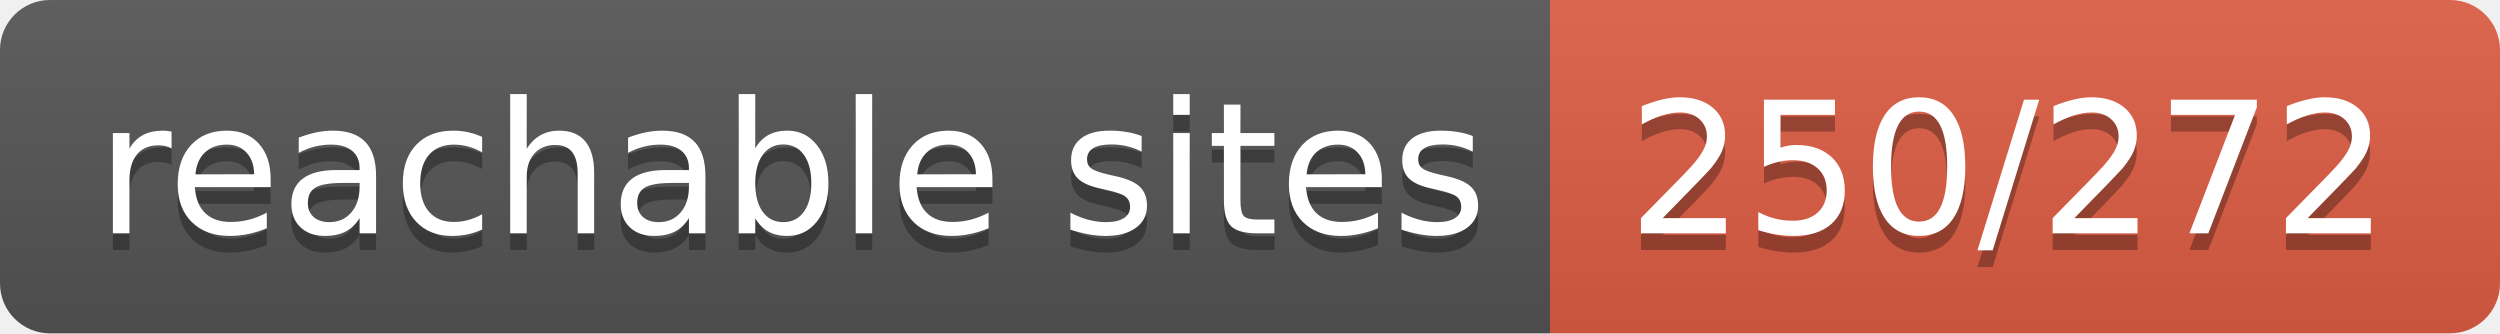
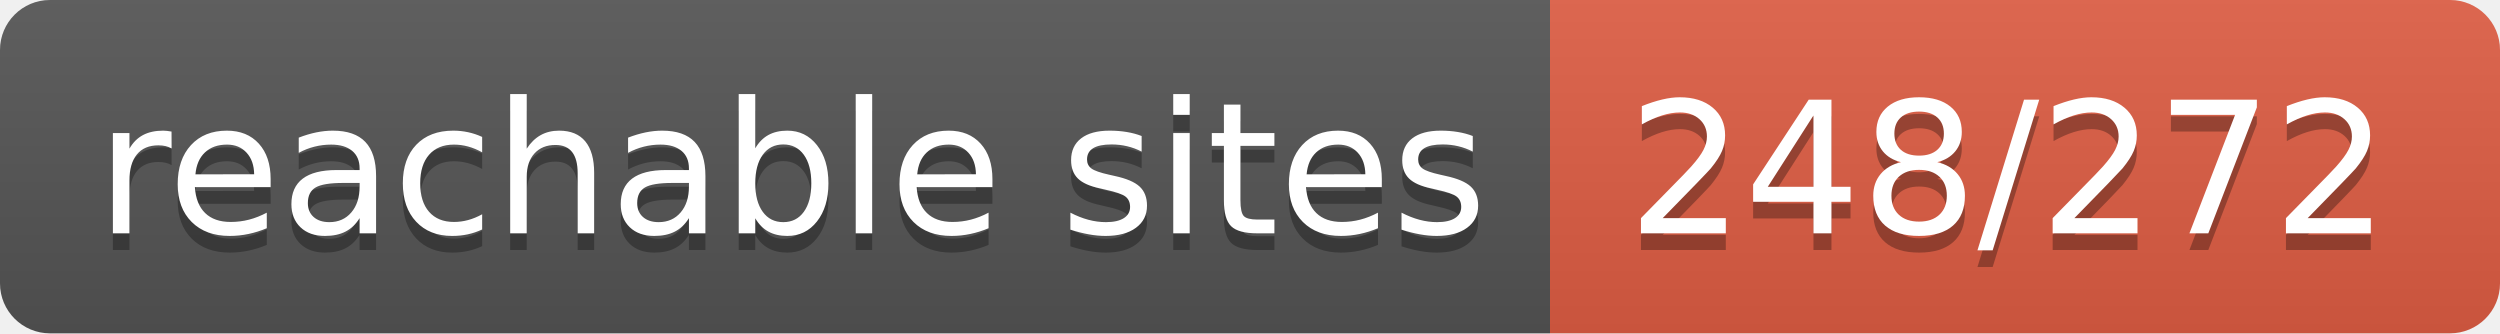
- <svg xmlns="http://www.w3.org/2000/svg" width="150" height="20" role="img" aria-label="reachable sites: 250/272">
+ <svg xmlns="http://www.w3.org/2000/svg" width="150" height="20" role="img" aria-label="reachable sites: 248/272">
  <linearGradient id="s" x2="0" y2="100%">
    <stop offset="0" stop-color="#bbb" stop-opacity=".1" />
    <stop offset="1" stop-opacity=".1" />
  </linearGradient>
  <clipPath id="r">
    <rect width="150" height="20" rx="3" fill="#fff" />
  </clipPath>
  <g clip-path="url(#r)">
    <rect width="93" height="20" fill="#555" />
    <rect x="93" width="57" height="20" fill="#e05d44" />
    <rect width="150" height="20" fill="url(#s)" />
  </g>
  <g fill="#fff" text-anchor="middle" font-family="Verdana,Geneva,DejaVu Sans,sans-serif" text-rendering="geometricPrecision" font-size="110">
    <text aria-hidden="true" x="475" y="150" fill="#010101" fill-opacity=".3" transform="scale(.1)" textLength="830">reachable sites</text>
    <text x="475" y="140" transform="scale(.1)" fill="#fff" textLength="830">reachable sites</text>
-     <text aria-hidden="true" x="1205" y="150" fill="#010101" fill-opacity=".3" transform="scale(.1)" textLength="470">250/272</text>
-     <text x="1205" y="140" transform="scale(.1)" fill="#fff" textLength="470">250/272</text>
+     <text aria-hidden="true" x="1205" y="150" fill="#010101" fill-opacity=".3" transform="scale(.1)" textLength="470">248/272</text>
+     <text x="1205" y="140" transform="scale(.1)" fill="#fff" textLength="470">248/272</text>
  </g>
</svg>
